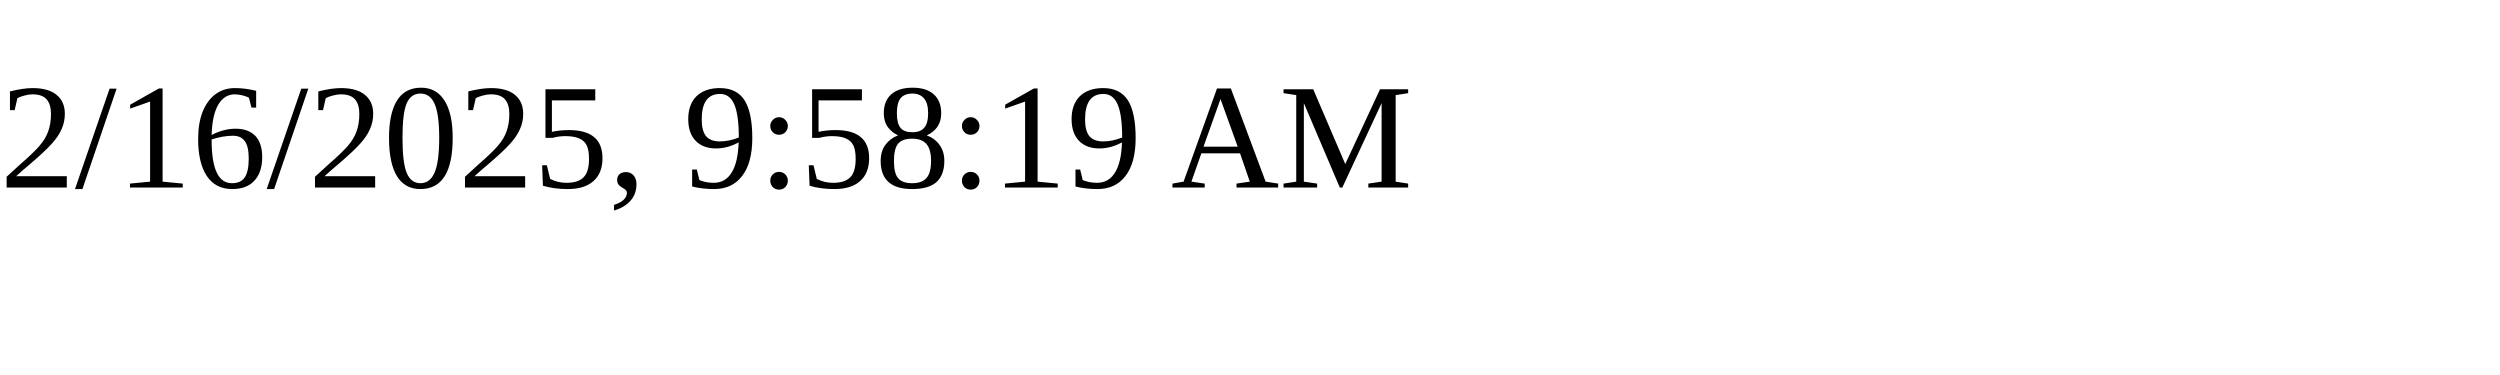
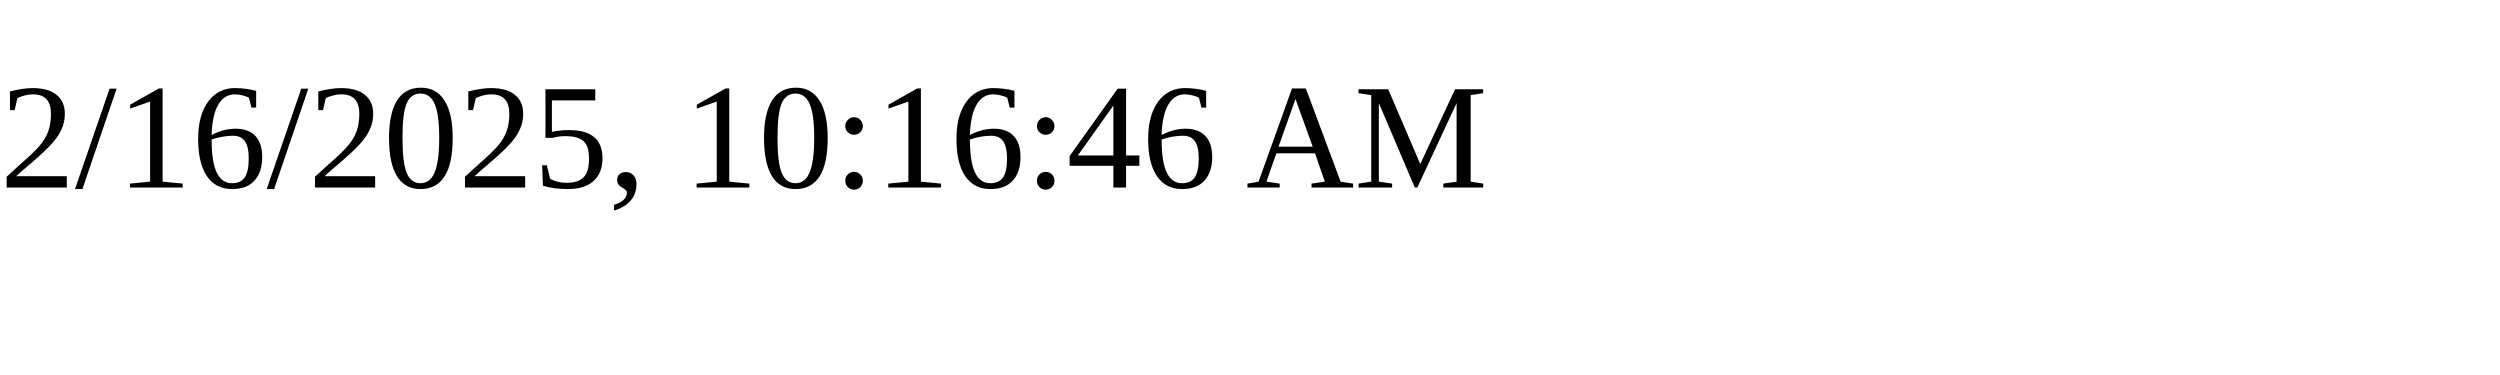
<svg xmlns="http://www.w3.org/2000/svg" height="30" width="200">
-   <text x="0" y="15">2/16/2025, 9:58:19 AM</text>
+   <text x="0" y="15">2/16/2025, 10:16:46 AM</text>
</svg>
